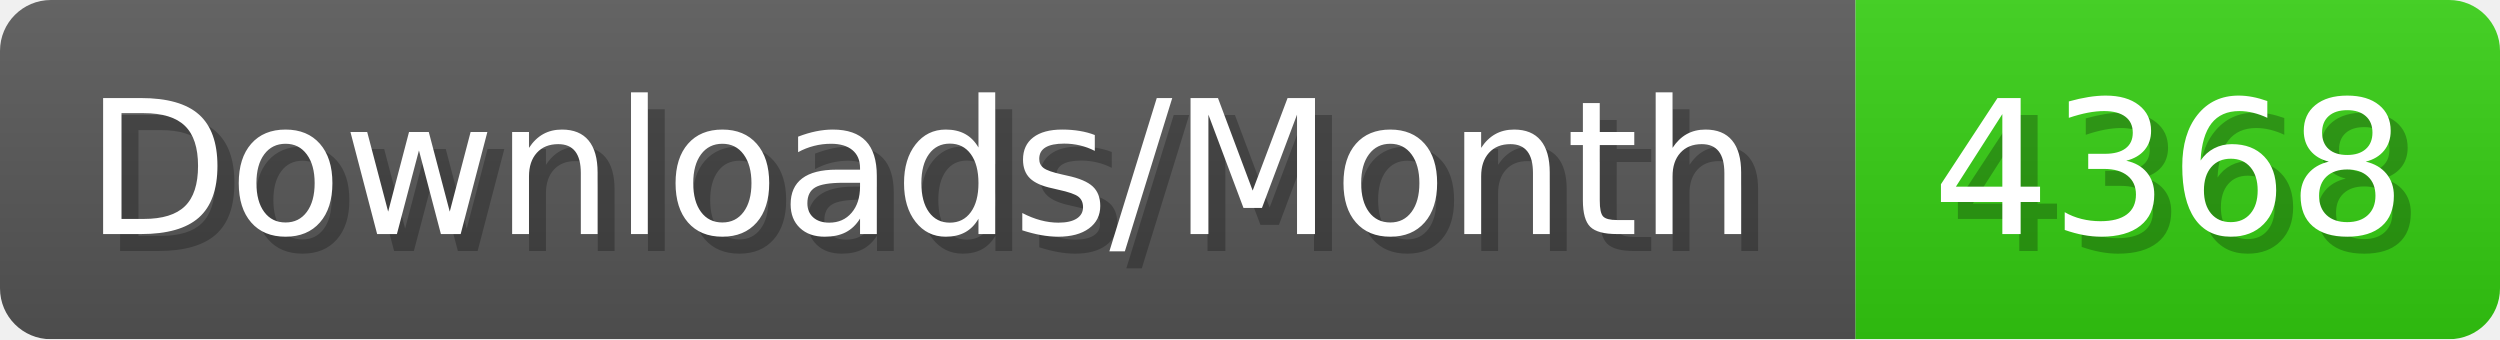
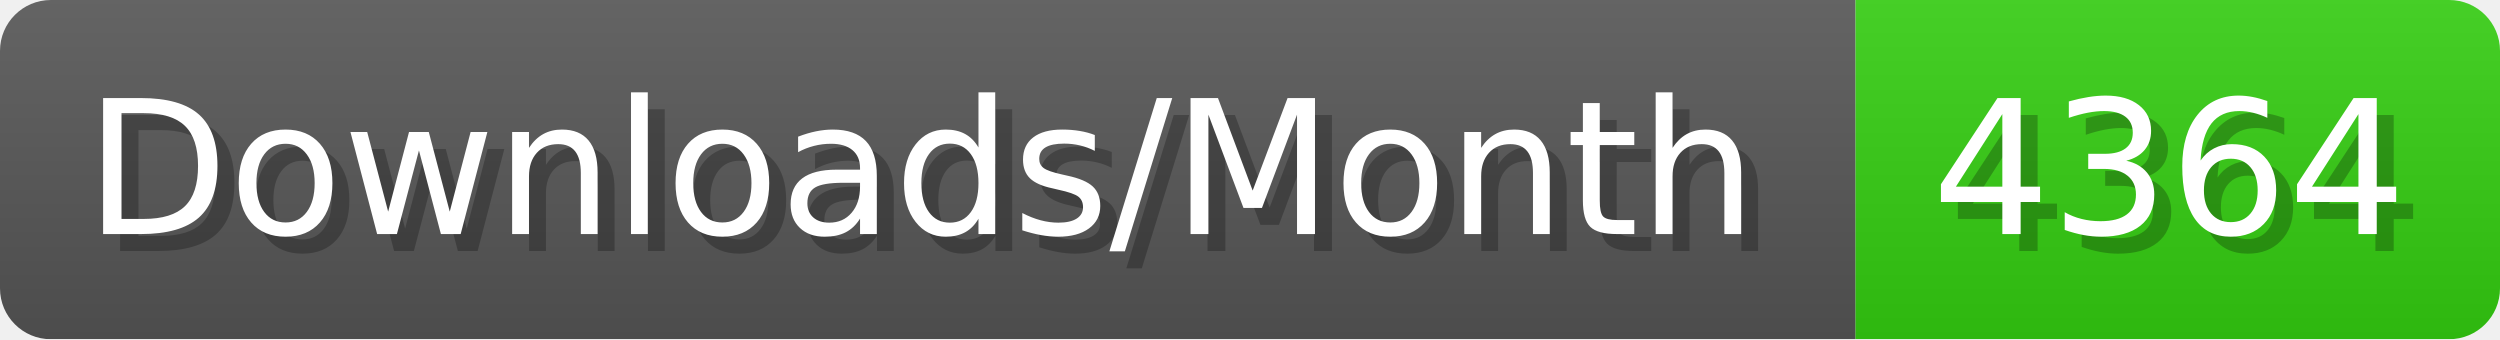
- <svg xmlns="http://www.w3.org/2000/svg" width="147.4" height="20" viewBox="0 0 1474 200" role="img" aria-label="Downloads/Month: 4368">
+ <svg xmlns="http://www.w3.org/2000/svg" width="147.4" height="20" viewBox="0 0 1474 200" role="img" aria-label="Downloads/Month: 4364">
  <linearGradient id="YlXUI" x2="0" y2="100%">
    <stop offset="0" stop-opacity=".1" stop-color="#EEE" />
    <stop offset="1" stop-opacity=".1" />
  </linearGradient>
  <mask id="JHhop">
    <rect width="1474" height="200" rx="30" fill="#FFF" />
  </mask>
  <g mask="url(#JHhop)">
    <rect width="1094" height="200" fill="#555" />
    <rect width="380" height="200" fill="#3C1" x="1094" />
    <rect width="1474" height="200" fill="url(#YlXUI)" />
  </g>
  <g aria-hidden="true" fill="#fff" text-anchor="start" font-family="Verdana,DejaVu Sans,sans-serif" font-size="110">
    <text x="60" y="148" textLength="994" fill="#000" opacity="0.25">Downloads/Month</text>
    <text x="50" y="138" textLength="994">Downloads/Month</text>
-     <text x="1149" y="148" textLength="280" fill="#000" opacity="0.25">4368</text>
-     <text x="1139" y="138" textLength="280">4368</text>
+     <text x="1149" y="148" textLength="280" fill="#000" opacity="0.25">4364</text>
+     <text x="1139" y="138" textLength="280">4364</text>
  </g>
</svg>
